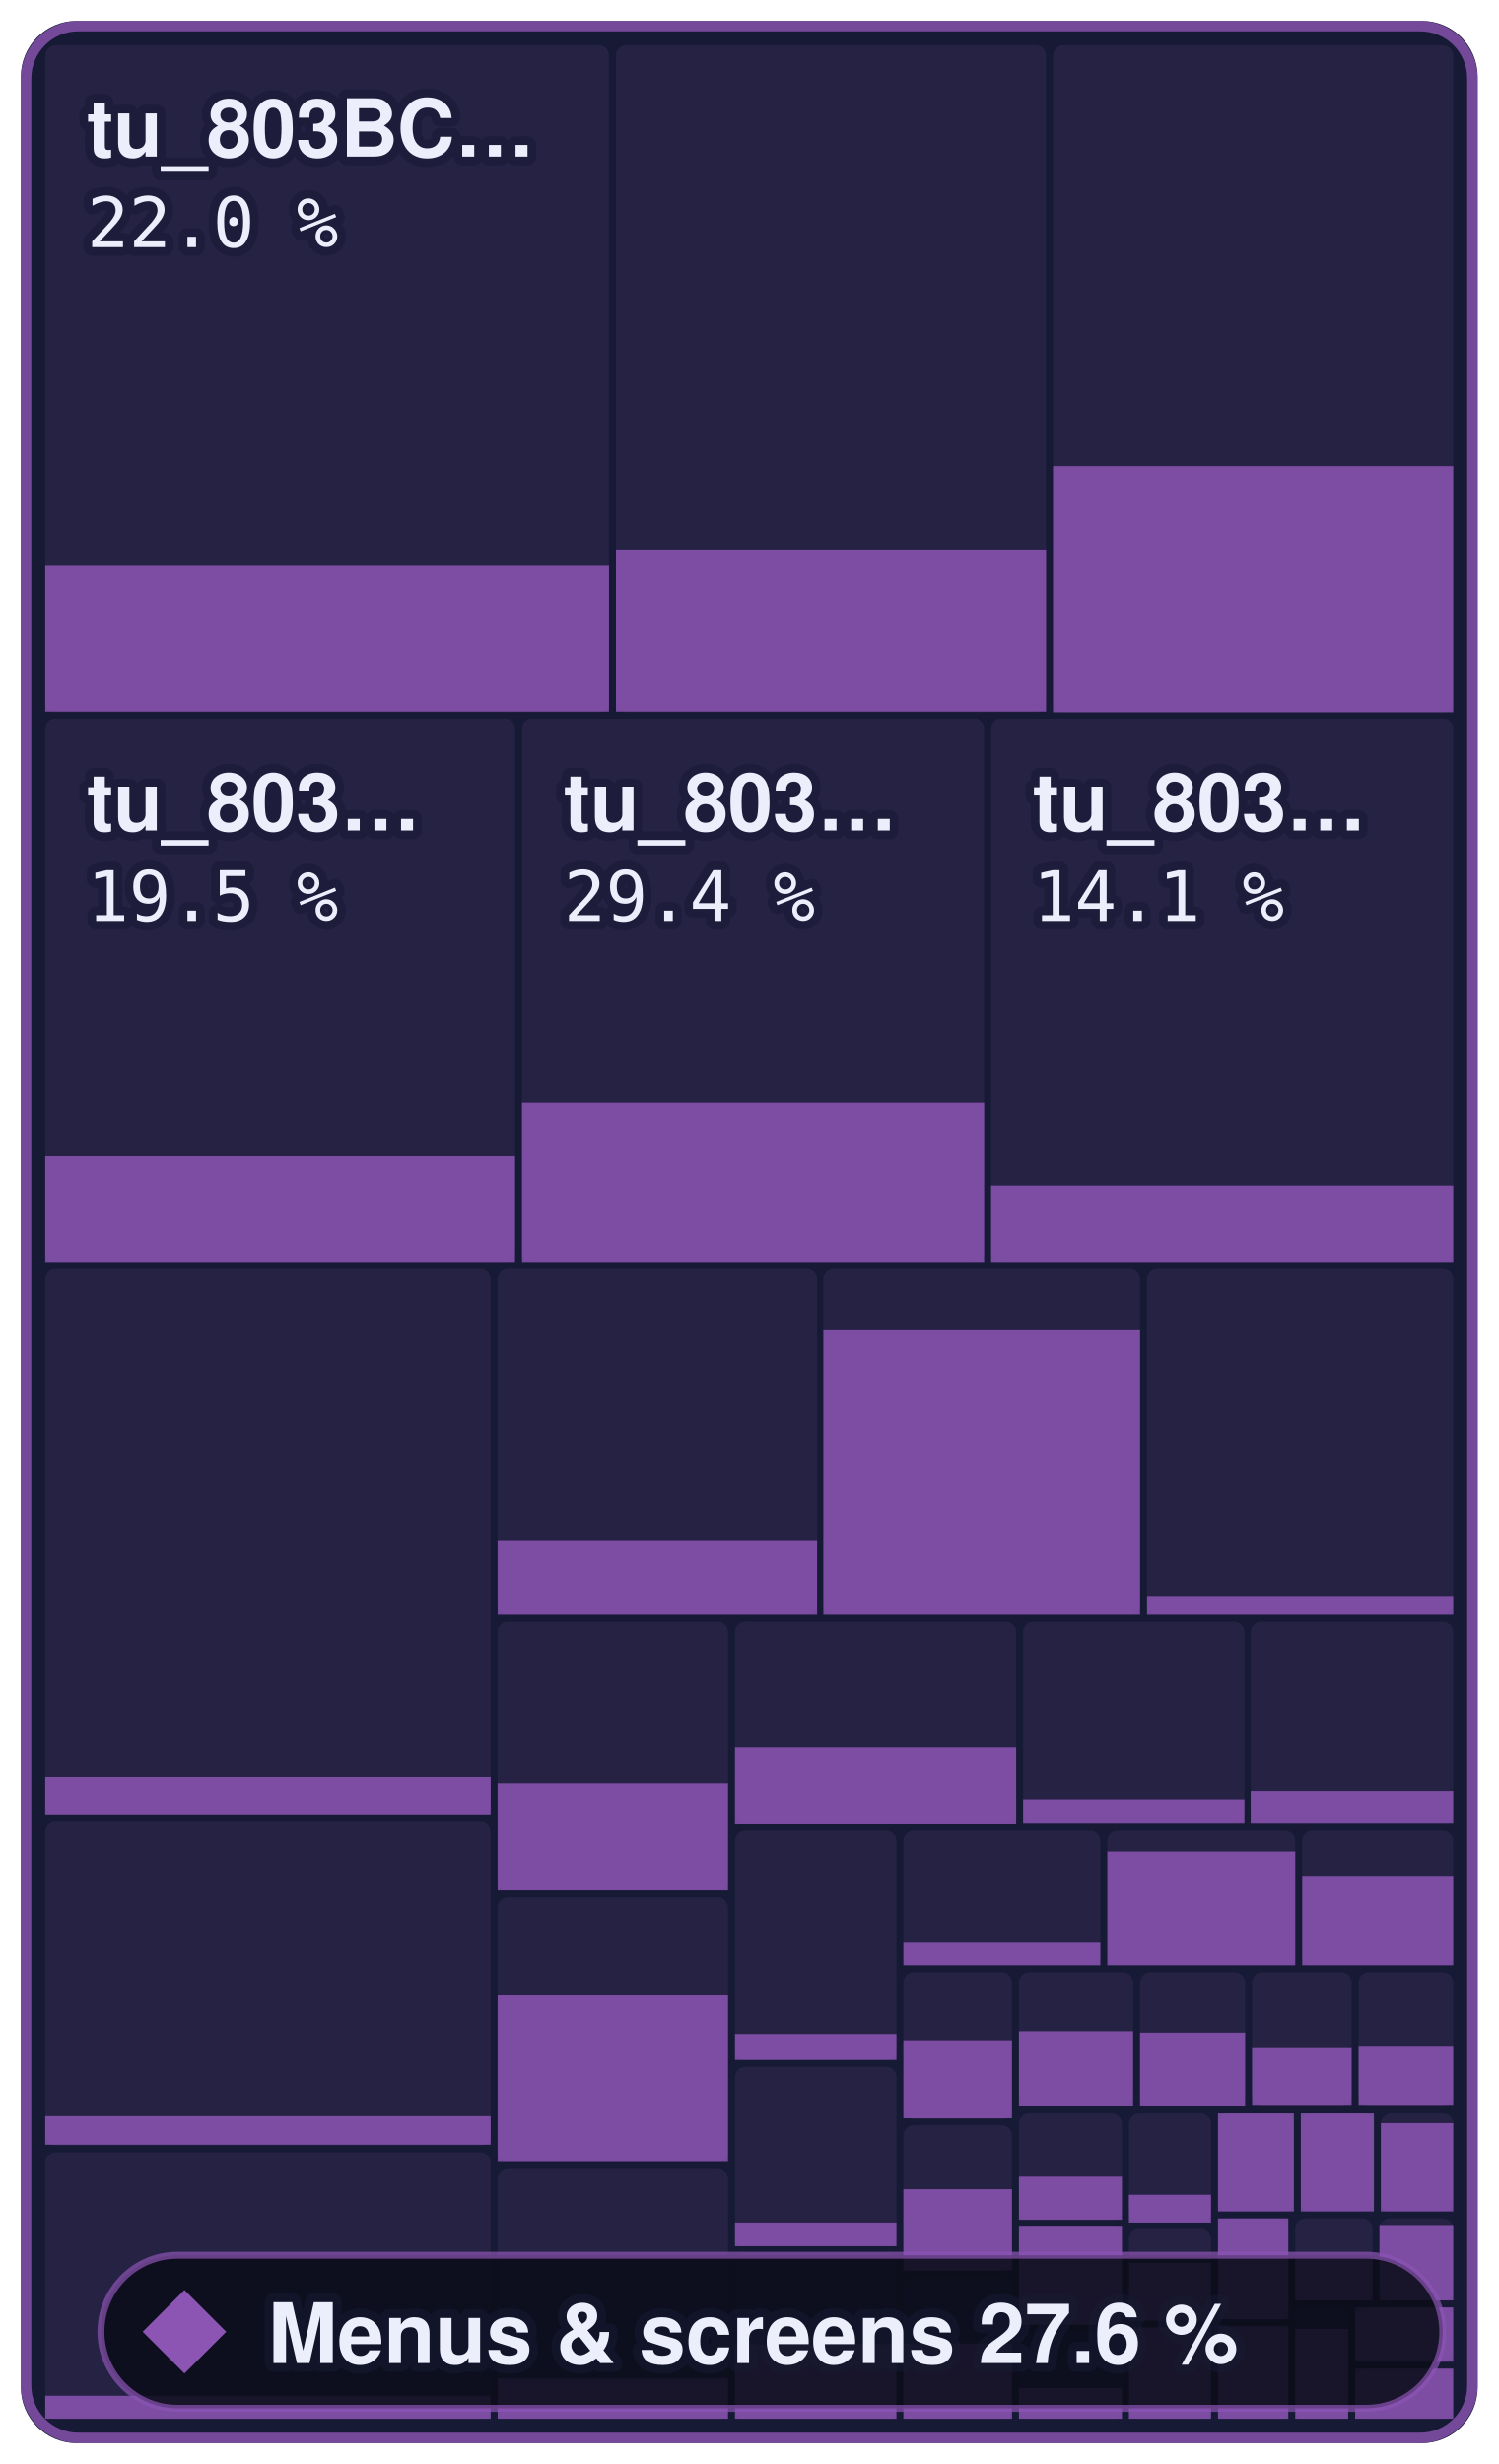
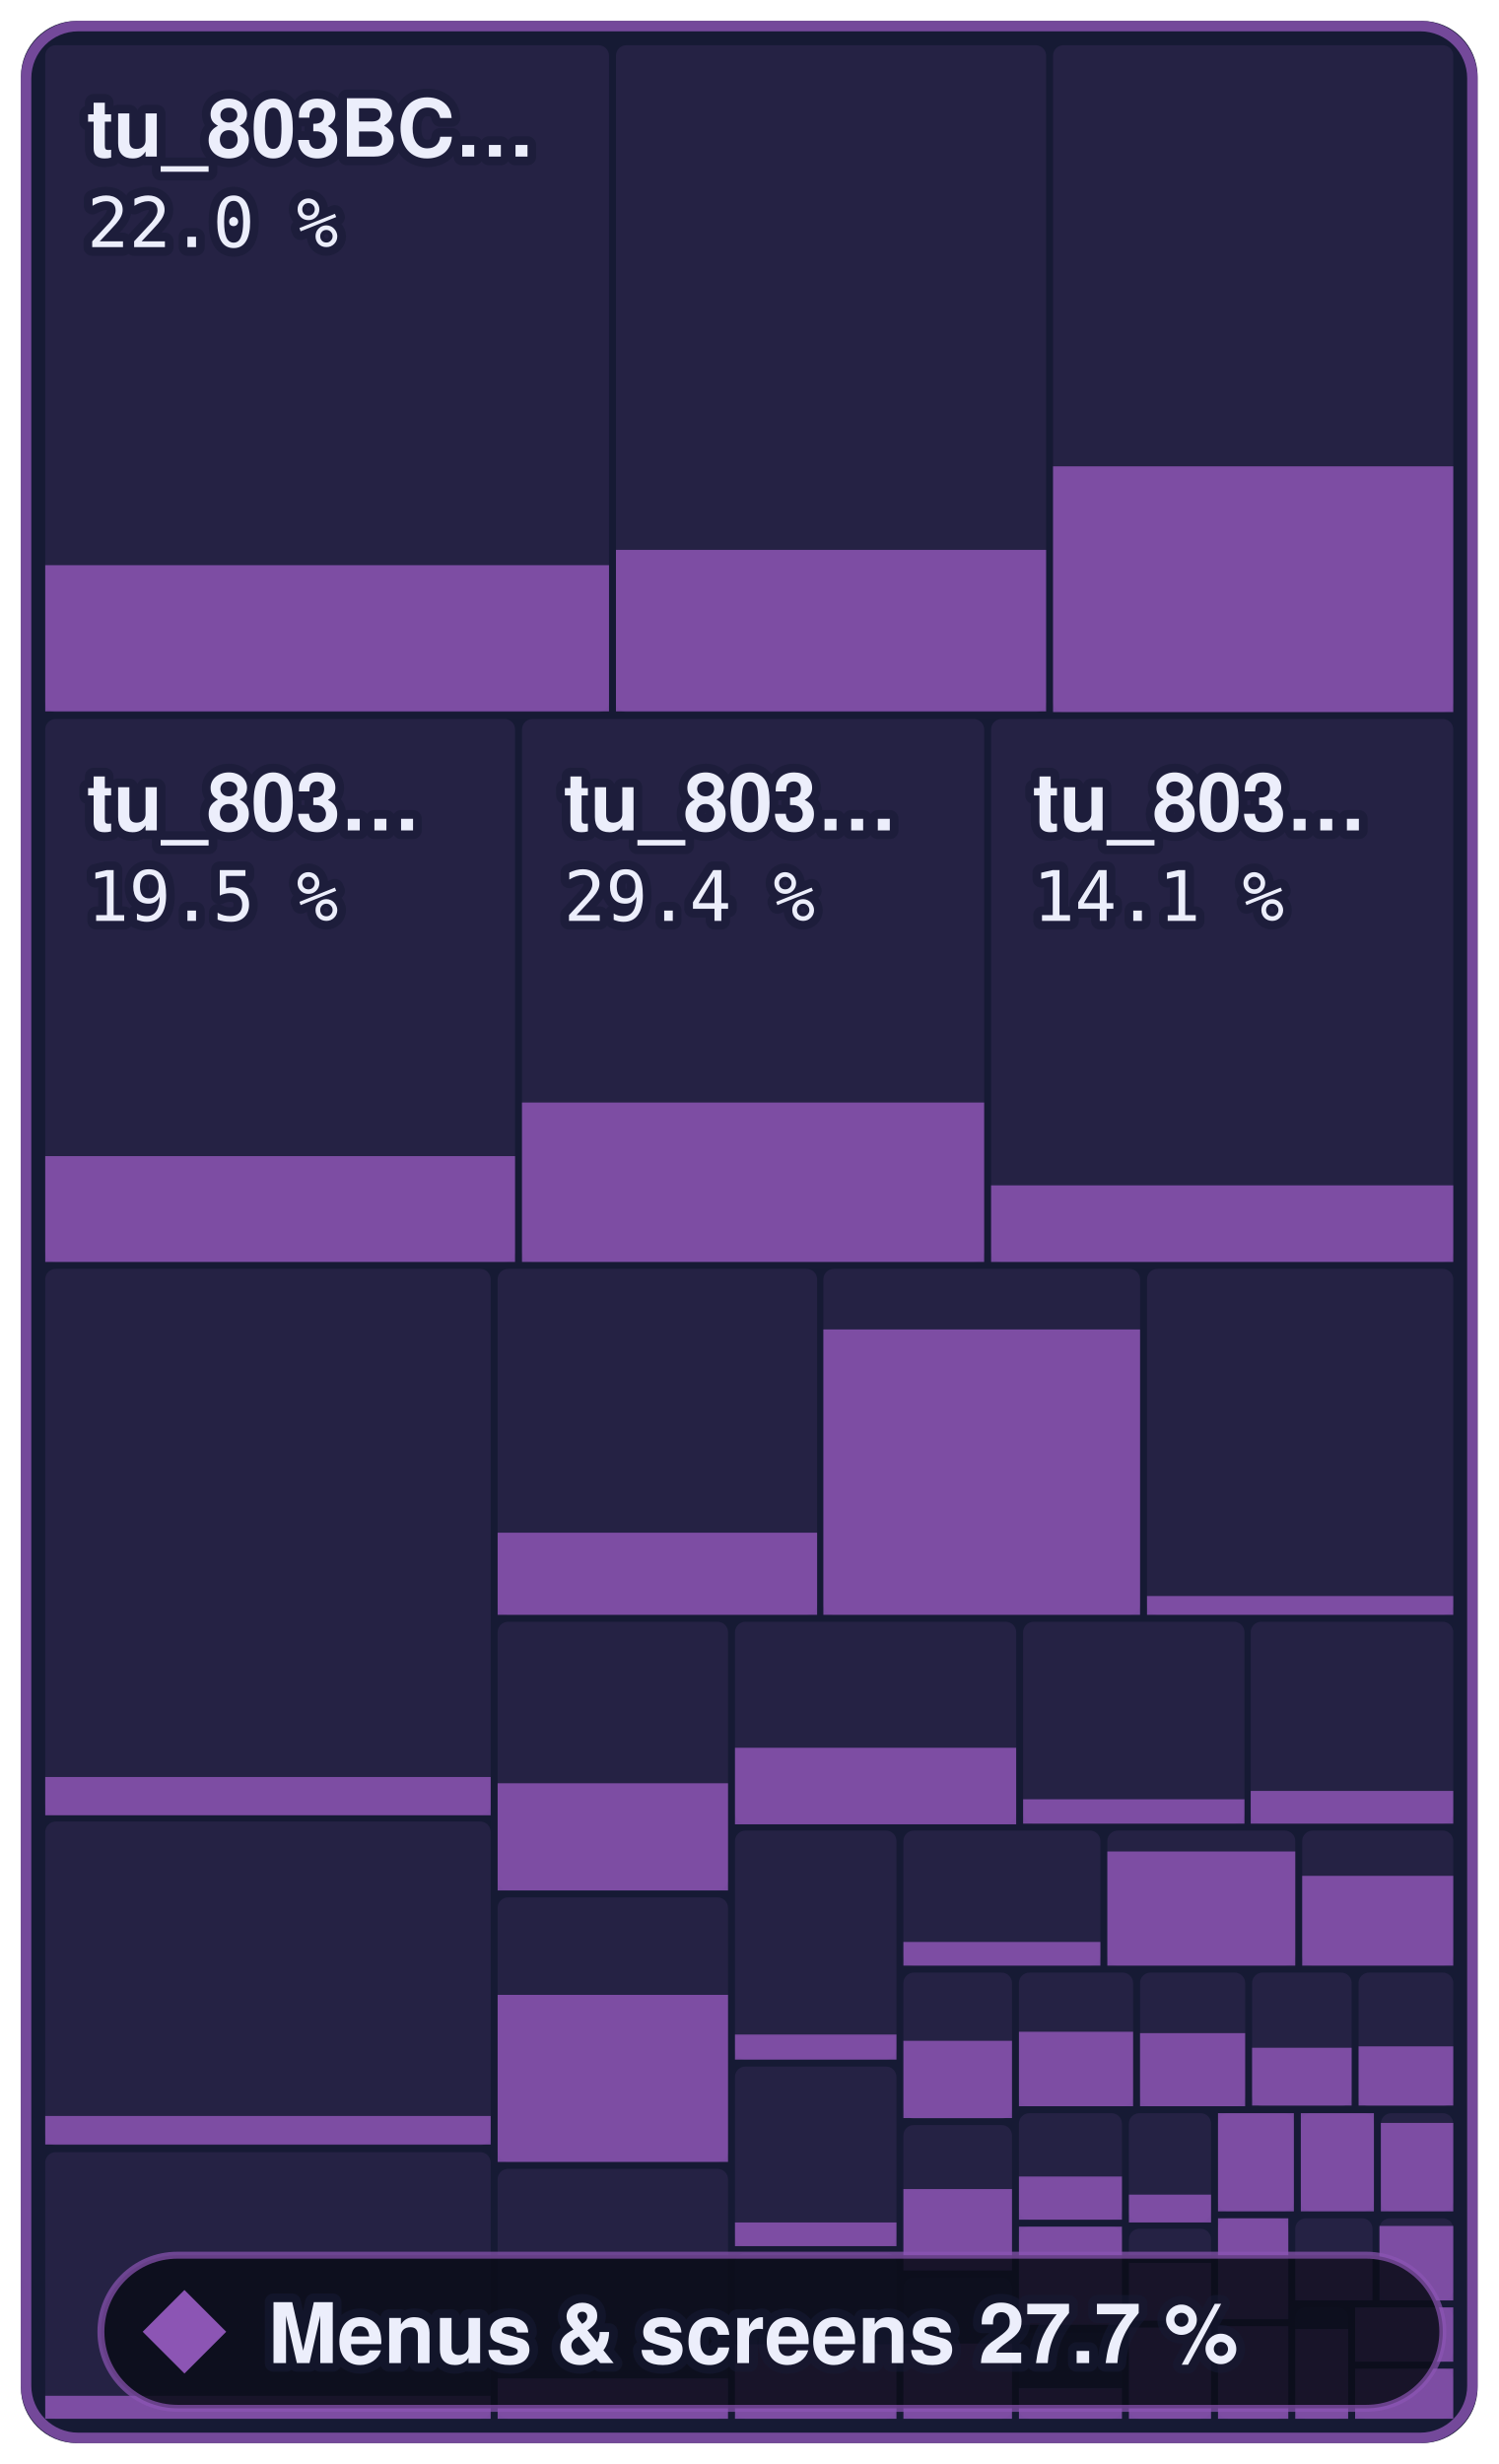
- <svg xmlns="http://www.w3.org/2000/svg" width="215.3" height="354" viewBox="0 0 215.3 354" role="img" aria-label="Menus &amp; screens: 27.6 % of 801,744 bytes of code matched, 522 of 872 functions">
+ <svg xmlns="http://www.w3.org/2000/svg" width="215.3" height="354" viewBox="0 0 215.3 354" role="img" aria-label="Menus &amp; screens: 27.7 % of 801,744 bytes of code matched, 523 of 872 functions">
  <style>text { font-family: -apple-system, BlinkMacSystemFont, 'Segoe UI', Helvetica, Arial, sans-serif; } .mono { font-family: ui-monospace, SFMono-Regular, 'SF Mono', Menlo, Consolas, monospace; } text { paint-order: stroke; stroke: #161a34; stroke-opacity: 0.55; stroke-width: 2.5px; stroke-linejoin: round; } .rise { transform-box: fill-box; transform-origin: 50% 100%; animation: rise 1.6s cubic-bezier(.2,.8,.2,1) .2s both; } @keyframes rise { from { transform: scaleY(0); } } @media (prefers-reduced-motion: reduce) { * { animation: none !important; } }</style>
  <rect x="3" y="3" width="209.3" height="348" rx="8" fill="#161a34" />
  <rect x="6.5" y="6.5" width="81.0" height="95.8" rx="1.5" fill="#8c55b4" fill-opacity="0.13" />
  <rect class="rise" x="6.5" y="81.2" width="81.0" height="21.0" fill="#8c55b4" fill-opacity="0.85" />
  <rect x="88.5" y="6.5" width="61.8" height="95.8" rx="1.5" fill="#8c55b4" fill-opacity="0.13" />
  <rect class="rise" x="88.5" y="79.0" width="61.8" height="23.2" fill="#8c55b4" fill-opacity="0.85" />
  <rect x="151.3" y="6.5" width="57.5" height="95.8" rx="1.5" fill="#8c55b4" fill-opacity="0.13" />
  <rect class="rise" x="151.3" y="67.0" width="57.5" height="35.3" fill="#8c55b4" fill-opacity="0.85" />
  <rect x="6.5" y="103.3" width="67.5" height="78.0" rx="1.5" fill="#8c55b4" fill-opacity="0.13" />
  <rect class="rise" x="6.5" y="166.1" width="67.5" height="15.2" fill="#8c55b4" fill-opacity="0.85" />
  <rect x="75.0" y="103.3" width="66.4" height="78.0" rx="1.5" fill="#8c55b4" fill-opacity="0.13" />
  <rect class="rise" x="75.0" y="158.4" width="66.4" height="22.9" fill="#8c55b4" fill-opacity="0.85" />
  <rect x="142.4" y="103.3" width="66.4" height="78.0" rx="1.5" fill="#8c55b4" fill-opacity="0.13" />
  <rect class="rise" x="142.4" y="170.3" width="66.4" height="11.0" fill="#8c55b4" fill-opacity="0.85" />
  <rect x="6.5" y="182.3" width="64.0" height="78.4" rx="1.5" fill="#8c55b4" fill-opacity="0.13" />
  <rect class="rise" x="6.5" y="255.3" width="64.0" height="5.5" fill="#8c55b4" fill-opacity="0.85" />
  <rect x="6.5" y="261.7" width="64.0" height="46.5" rx="1.5" fill="#8c55b4" fill-opacity="0.13" />
  <rect class="rise" x="6.5" y="304.0" width="64.0" height="4.1" fill="#8c55b4" fill-opacity="0.85" />
  <rect x="6.5" y="309.2" width="64.0" height="38.3" rx="1.5" fill="#8c55b4" fill-opacity="0.13" />
  <rect class="rise" x="6.5" y="344.2" width="64.0" height="3.3" fill="#8c55b4" fill-opacity="0.85" />
  <rect x="71.5" y="182.3" width="45.9" height="49.7" rx="1.5" fill="#8c55b4" fill-opacity="0.13" />
-   <rect class="rise" x="71.5" y="221.4" width="45.9" height="10.6" fill="#8c55b4" fill-opacity="0.85" />
+   <rect class="rise" x="71.5" y="220.2" width="45.9" height="11.8" fill="#8c55b4" fill-opacity="0.85" />
  <rect x="118.3" y="182.3" width="45.5" height="49.7" rx="1.5" fill="#8c55b4" fill-opacity="0.13" />
  <rect class="rise" x="118.3" y="191.0" width="45.5" height="41.0" fill="#8c55b4" fill-opacity="0.85" />
  <rect x="164.8" y="182.3" width="44.0" height="49.7" rx="1.5" fill="#8c55b4" fill-opacity="0.13" />
  <rect class="rise" x="164.8" y="229.3" width="44.0" height="2.7" fill="#8c55b4" fill-opacity="0.85" />
  <rect x="71.5" y="233.0" width="33.1" height="38.6" rx="1.5" fill="#8c55b4" fill-opacity="0.13" />
  <rect class="rise" x="71.5" y="256.2" width="33.1" height="15.4" fill="#8c55b4" fill-opacity="0.85" />
  <rect x="71.5" y="272.6" width="33.1" height="38.0" rx="1.5" fill="#8c55b4" fill-opacity="0.13" />
  <rect class="rise" x="71.5" y="286.6" width="33.1" height="24.0" fill="#8c55b4" fill-opacity="0.85" />
  <rect x="71.5" y="311.6" width="33.1" height="35.9" rx="1.5" fill="#8c55b4" fill-opacity="0.13" />
  <rect class="rise" x="71.5" y="341.7" width="33.1" height="5.8" fill="#8c55b4" fill-opacity="0.85" />
  <rect x="105.6" y="233.0" width="40.4" height="29.0" rx="1.5" fill="#8c55b4" fill-opacity="0.13" />
  <rect class="rise" x="105.6" y="251.1" width="40.4" height="11.0" fill="#8c55b4" fill-opacity="0.85" />
  <rect x="147.0" y="233.0" width="31.8" height="29.0" rx="1.5" fill="#8c55b4" fill-opacity="0.13" />
  <rect class="rise" x="147.0" y="258.5" width="31.8" height="3.5" fill="#8c55b4" fill-opacity="0.85" />
  <rect x="179.7" y="233.0" width="29.1" height="29.0" rx="1.5" fill="#8c55b4" fill-opacity="0.13" />
  <rect class="rise" x="179.7" y="257.3" width="29.1" height="4.7" fill="#8c55b4" fill-opacity="0.85" />
  <rect x="105.6" y="263.0" width="23.2" height="32.9" rx="1.5" fill="#8c55b4" fill-opacity="0.13" />
  <rect class="rise" x="105.6" y="292.3" width="23.2" height="3.6" fill="#8c55b4" fill-opacity="0.85" />
  <rect x="105.6" y="296.9" width="23.2" height="25.8" rx="1.5" fill="#8c55b4" fill-opacity="0.13" />
  <rect class="rise" x="105.6" y="319.3" width="23.2" height="3.4" fill="#8c55b4" fill-opacity="0.85" />
  <rect x="105.6" y="323.7" width="23.2" height="23.8" rx="1.5" fill="#8c55b4" fill-opacity="0.13" />
  <rect class="rise" x="105.6" y="336.8" width="23.2" height="10.7" fill="#8c55b4" fill-opacity="0.85" />
  <rect x="129.8" y="263.0" width="28.3" height="19.4" rx="1.5" fill="#8c55b4" fill-opacity="0.13" />
  <rect class="rise" x="129.8" y="279.0" width="28.3" height="3.4" fill="#8c55b4" fill-opacity="0.85" />
  <rect x="159.1" y="263.0" width="27.0" height="19.4" rx="1.5" fill="#8c55b4" fill-opacity="0.13" />
  <rect class="rise" x="159.1" y="266.0" width="27.0" height="16.4" fill="#8c55b4" fill-opacity="0.85" />
  <rect x="187.1" y="263.0" width="21.7" height="19.4" rx="1.5" fill="#8c55b4" fill-opacity="0.13" />
  <rect class="rise" x="187.1" y="269.5" width="21.7" height="12.9" fill="#8c55b4" fill-opacity="0.85" />
  <rect x="129.8" y="283.4" width="15.6" height="21.0" rx="1.5" fill="#8c55b4" fill-opacity="0.13" />
  <rect class="rise" x="129.8" y="293.2" width="15.6" height="11.1" fill="#8c55b4" fill-opacity="0.85" />
  <rect x="129.8" y="305.3" width="15.6" height="20.8" rx="1.5" fill="#8c55b4" fill-opacity="0.13" />
  <rect class="rise" x="129.8" y="314.5" width="15.6" height="11.7" fill="#8c55b4" fill-opacity="0.85" />
  <rect x="129.8" y="327.2" width="15.6" height="20.3" rx="1.5" fill="#8c55b4" fill-opacity="0.13" />
  <rect class="rise" x="129.8" y="336.7" width="15.6" height="10.8" fill="#8c55b4" fill-opacity="0.85" />
  <rect x="146.4" y="283.4" width="16.4" height="19.2" rx="1.5" fill="#8c55b4" fill-opacity="0.13" />
  <rect class="rise" x="146.4" y="291.9" width="16.4" height="10.7" fill="#8c55b4" fill-opacity="0.85" />
  <rect x="163.8" y="283.4" width="15.1" height="19.2" rx="1.5" fill="#8c55b4" fill-opacity="0.13" />
  <rect class="rise" x="163.8" y="292.1" width="15.1" height="10.5" fill="#8c55b4" fill-opacity="0.85" />
  <rect x="179.9" y="283.4" width="14.3" height="19.2" rx="1.5" fill="#8c55b4" fill-opacity="0.13" />
  <rect class="rise" x="179.9" y="294.2" width="14.3" height="8.3" fill="#8c55b4" fill-opacity="0.85" />
  <rect x="195.2" y="283.4" width="13.6" height="19.2" rx="1.5" fill="#8c55b4" fill-opacity="0.13" />
  <rect class="rise" x="195.2" y="294.0" width="13.6" height="8.5" fill="#8c55b4" fill-opacity="0.85" />
  <rect x="146.4" y="303.6" width="14.8" height="15.3" rx="1.5" fill="#8c55b4" fill-opacity="0.13" />
  <rect class="rise" x="146.4" y="312.7" width="14.8" height="6.2" fill="#8c55b4" fill-opacity="0.85" />
  <rect x="146.4" y="319.9" width="14.8" height="14.1" rx="1.5" fill="#8c55b4" fill-opacity="0.13" />
  <rect class="rise" x="146.4" y="319.9" width="14.8" height="14.1" fill="#8c55b4" fill-opacity="0.85" />
  <rect x="146.4" y="335.1" width="14.8" height="12.4" rx="1.5" fill="#8c55b4" fill-opacity="0.13" />
  <rect class="rise" x="146.4" y="343.1" width="14.8" height="4.4" fill="#8c55b4" fill-opacity="0.85" />
  <rect x="162.2" y="303.6" width="11.8" height="15.6" rx="1.5" fill="#8c55b4" fill-opacity="0.13" />
  <rect class="rise" x="162.2" y="315.3" width="11.8" height="4.0" fill="#8c55b4" fill-opacity="0.85" />
  <rect x="162.2" y="320.2" width="11.8" height="13.2" rx="1.5" fill="#8c55b4" fill-opacity="0.13" />
  <rect class="rise" x="162.2" y="325.1" width="11.8" height="8.3" fill="#8c55b4" fill-opacity="0.85" />
  <rect x="162.2" y="334.4" width="11.8" height="13.1" rx="1.5" fill="#8c55b4" fill-opacity="0.13" />
  <rect class="rise" x="162.2" y="334.4" width="11.8" height="13.1" fill="#8c55b4" fill-opacity="0.85" />
  <rect x="175.0" y="303.6" width="10.9" height="14.1" rx="1.5" fill="#8c55b4" fill-opacity="0.13" />
  <rect class="rise" x="175.0" y="303.6" width="10.9" height="14.1" fill="#8c55b4" fill-opacity="0.85" />
  <rect x="186.9" y="303.6" width="10.5" height="14.1" rx="1.5" fill="#8c55b4" fill-opacity="0.13" />
  <rect class="rise" x="186.9" y="303.6" width="10.5" height="14.1" fill="#8c55b4" fill-opacity="0.85" />
  <rect x="198.4" y="303.6" width="10.4" height="14.1" rx="1.5" fill="#8c55b4" fill-opacity="0.13" />
  <rect class="rise" x="198.4" y="305.0" width="10.4" height="12.7" fill="#8c55b4" fill-opacity="0.85" />
  <rect x="175.0" y="318.7" width="10.1" height="14.5" rx="1.5" fill="#8c55b4" fill-opacity="0.13" />
  <rect class="rise" x="175.0" y="318.7" width="10.1" height="14.5" fill="#8c55b4" fill-opacity="0.85" />
  <rect x="175.0" y="334.2" width="10.1" height="13.3" rx="1.5" fill="#8c55b4" fill-opacity="0.13" />
  <rect class="rise" x="175.0" y="334.2" width="10.1" height="13.3" fill="#8c55b4" fill-opacity="0.85" />
  <rect x="186.1" y="318.7" width="11.1" height="11.8" rx="1.5" fill="#8c55b4" fill-opacity="0.13" />
  <rect class="rise" x="186.1" y="324.5" width="11.1" height="6.0" fill="#8c55b4" fill-opacity="0.85" />
  <rect x="198.2" y="318.7" width="10.6" height="11.8" rx="1.5" fill="#8c55b4" fill-opacity="0.13" />
  <rect class="rise" x="198.2" y="319.8" width="10.6" height="10.7" fill="#8c55b4" fill-opacity="0.85" />
  <rect x="186.1" y="331.5" width="7.6" height="16.0" rx="1.5" fill="#8c55b4" fill-opacity="0.13" />
  <rect class="rise" x="186.1" y="334.6" width="7.6" height="12.9" fill="#8c55b4" fill-opacity="0.85" />
  <rect x="194.7" y="331.5" width="14.1" height="7.8" rx="1.5" fill="#8c55b4" fill-opacity="0.13" />
  <rect class="rise" x="194.7" y="331.5" width="14.1" height="7.8" fill="#8c55b4" fill-opacity="0.85" />
  <rect x="194.7" y="340.3" width="14.1" height="7.2" rx="1.5" fill="#8c55b4" fill-opacity="0.13" />
  <rect class="rise" x="194.7" y="340.3" width="14.1" height="7.2" fill="#8c55b4" fill-opacity="0.85" />
  <rect x="3.75" y="3.75" width="207.8" height="346.5" rx="7.5" fill="none" stroke="#8c55b4" stroke-opacity="0.8" stroke-width="1.5" />
  <text x="12.5" y="22.5" font-size="11.5" font-weight="600" fill="#eceefb">tu_803BC…</text>
  <text x="12.5" y="35.5" class="mono" font-size="10" fill="#eceefb">22.0 %</text>
  <text x="12.5" y="119.3" font-size="11.5" font-weight="600" fill="#eceefb">tu_803…</text>
  <text x="12.5" y="132.3" class="mono" font-size="10" fill="#eceefb">19.5 %</text>
  <text x="81.0" y="119.3" font-size="11.5" font-weight="600" fill="#eceefb">tu_803…</text>
  <text x="81.0" y="132.3" class="mono" font-size="10" fill="#eceefb">29.4 %</text>
  <text x="148.4" y="119.3" font-size="11.5" font-weight="600" fill="#eceefb">tu_803…</text>
  <text x="148.4" y="132.3" class="mono" font-size="10" fill="#eceefb">14.1 %</text>
  <rect x="14.5" y="324" width="192.8" height="22" rx="11" fill="#0b0d1a" fill-opacity="0.88" stroke="#8c55b4" stroke-opacity="0.7" />
  <path d="M26.5 329L32.5 335L26.5 341L20.5 335Z" fill="#8c55b4" />
-   <text x="38.5" y="339.5" font-size="12" font-weight="700" fill="#eceefb">Menus &amp; screens 27.6 %</text>
+   <text x="38.5" y="339.5" font-size="12" font-weight="700" fill="#eceefb">Menus &amp; screens 27.7 %</text>
</svg>
